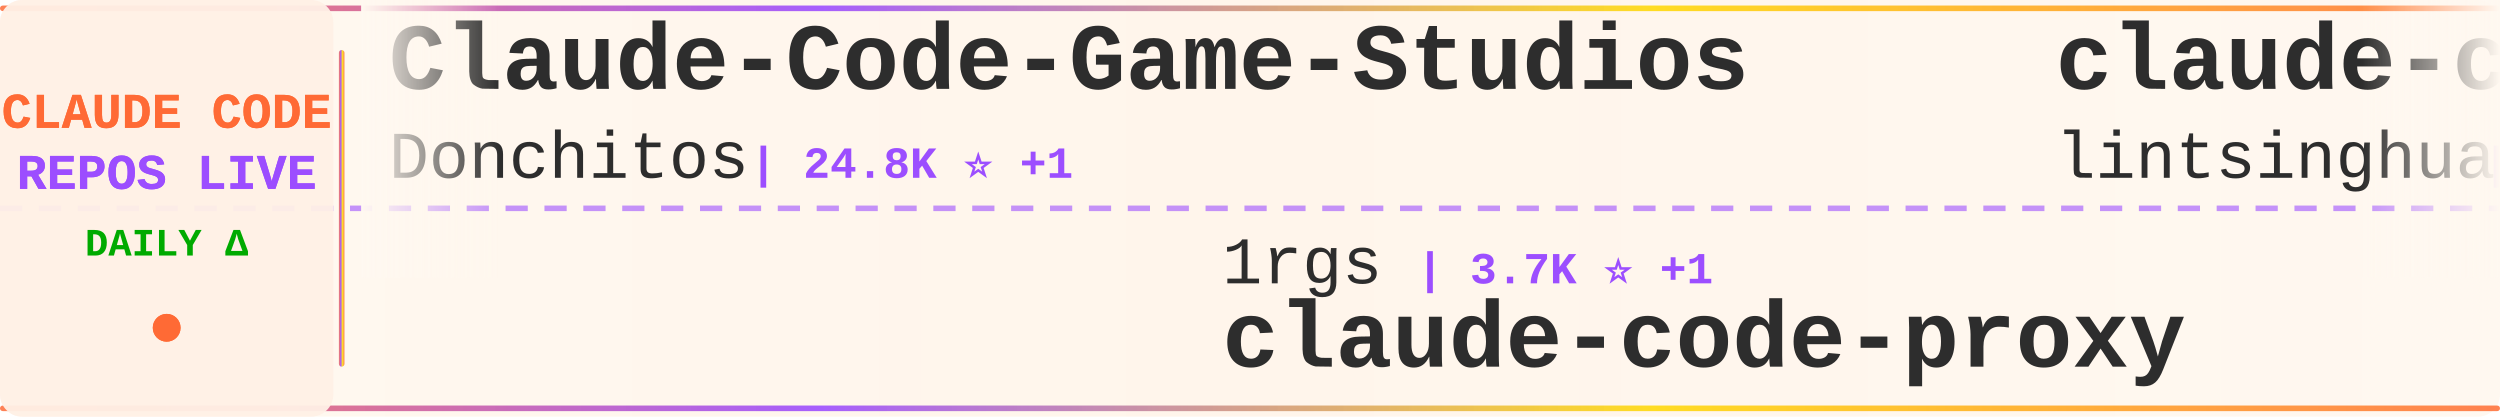
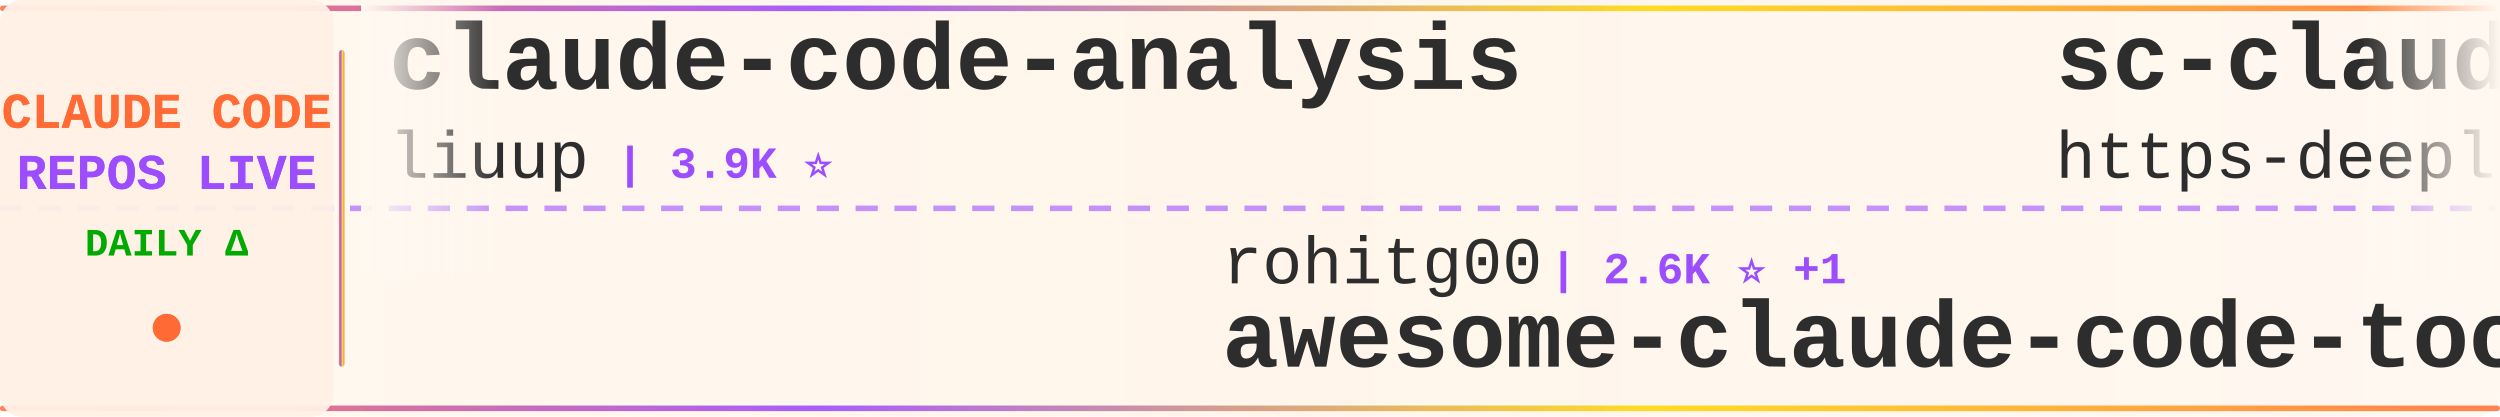
<svg xmlns="http://www.w3.org/2000/svg" width="900" height="150">
  <defs>
    <linearGradient id="tickerBg" x1="0%" y1="0%" x2="100%" y2="0%">
      <stop offset="0%" style="stop-color:#fff8f0;stop-opacity:0.98" />
      <stop offset="50%" style="stop-color:#fff5eb;stop-opacity:1" />
      <stop offset="100%" style="stop-color:#fff8f0;stop-opacity:0.98" />
    </linearGradient>
    <linearGradient id="borderGrad" x1="0%" y1="0%" x2="100%" y2="0%">
      <stop offset="0%" style="stop-color:#FF6B35;stop-opacity:0.85">
        <animate attributeName="stop-opacity" values="0.85;1;0.85" dur="2s" repeatCount="indefinite" />
      </stop>
      <stop offset="33%" style="stop-color:#9C4EFF;stop-opacity:0.9">
        <animate attributeName="stop-opacity" values="0.9;1;0.9" dur="2.2s" repeatCount="indefinite" />
      </stop>
      <stop offset="66%" style="stop-color:#FFD700;stop-opacity:0.85">
        <animate attributeName="stop-opacity" values="0.85;1;0.85" dur="1.8s" repeatCount="indefinite" />
      </stop>
      <stop offset="100%" style="stop-color:#FF6B35;stop-opacity:0.85">
        <animate attributeName="stop-opacity" values="0.85;1;0.85" dur="2s" repeatCount="indefinite" />
      </stop>
    </linearGradient>
    <filter id="textGlow">
      <feGaussianBlur stdDeviation="0.15" result="coloredBlur" />
      <feMerge>
        <feMergeNode in="coloredBlur" />
        <feMergeNode in="SourceGraphic" />
      </feMerge>
    </filter>
    <filter id="metricGlow">
      <feGaussianBlur stdDeviation="0.2" result="coloredBlur" />
      <feMerge>
        <feMergeNode in="coloredBlur" />
        <feMergeNode in="SourceGraphic" />
      </feMerge>
    </filter>
    <linearGradient id="leftFade" x1="0%" y1="0%" x2="100%" y2="0%">
      <stop offset="0%" style="stop-color:#fff8f0;stop-opacity:1" />
      <stop offset="100%" style="stop-color:#fff8f0;stop-opacity:0" />
    </linearGradient>
    <linearGradient id="rightFade" x1="0%" y1="0%" x2="100%" y2="0%">
      <stop offset="0%" style="stop-color:#fff8f0;stop-opacity:0" />
      <stop offset="100%" style="stop-color:#fff8f0;stop-opacity:1" />
    </linearGradient>
  </defs>
  <rect width="900" height="150" fill="url(#tickerBg)" rx="8" />
  <rect x="0" y="2" width="900" height="2" fill="url(#borderGrad)" rx="1" />
  <rect x="0" y="146" width="900" height="2" fill="url(#borderGrad)" rx="1" />
  <line x1="0" y1="75" x2="900" y2="75" stroke="#9C4EFF" stroke-width="2" stroke-dasharray="8 6" opacity="0.6" />
  <rect x="0" y="0" width="120" height="150" fill="#fff0e6" opacity="0.95" rx="8" />
  <text x="60" y="46" font-family="'Courier New', monospace" font-size="18" font-weight="bold" fill="#FF6B35" text-anchor="middle" filter="url(#textGlow)">
    CLAUDE CODE
  </text>
  <text x="60" y="68" font-family="'Courier New', monospace" font-size="18" font-weight="bold" fill="#9C4EFF" text-anchor="middle" filter="url(#textGlow)">
    REPOS LIVE
  </text>
  <text x="60" y="92" font-family="'Courier New', monospace" font-size="14" font-weight="bold" fill="#00aa00" text-anchor="middle">
    DAILY Δ
  </text>
  <circle cx="60" cy="118" r="5" fill="#FF6B35" filter="url(#metricGlow)">
    <animate attributeName="r" values="4;6;4" dur="1.5s" repeatCount="indefinite" />
    <animate attributeName="opacity" values="0.6;1;0.6" dur="1.5s" repeatCount="indefinite" />
  </circle>
  <rect x="122" y="18" width="2" height="114" fill="url(#borderGrad)" rx="1" />
  <clipPath id="tickerClip">
    <rect x="130" y="0" width="770" height="150" />
  </clipPath>
  <g clip-path="url(#tickerClip)">
    <g id="tickerItems">
      <animateTransform attributeName="transform" attributeType="XML" type="translate" from="0 0" to="-3000 0" dur="54s" repeatCount="indefinite" />
      <g transform="translate(0, 0)">
-         <text x="140" y="32" font-family="'Courier New', monospace" font-size="34" font-weight="bold" fill="#2d2d2d">Claude-Code-Game-Studios</text>
-         <text x="140" y="64" font-family="'Courier New', monospace" font-size="24" font-weight="normal" fill="#2d2d2d" opacity="1.0">Donchitos</text>
-         <text x="270" y="64" font-family="'Courier New', monospace" font-size="16" font-weight="bold" fill="#9C4EFF"> | 24.8K ⭐ +1</text>
+         <text x="140" y="32" font-family="'Courier New', monospace" font-size="34" font-weight="bold" fill="#2d2d2d">claude-code-analysis</text>
+         <text x="140" y="64" font-family="'Courier New', monospace" font-size="24" font-weight="normal" fill="#2d2d2d" opacity="1.0">liuup</text>
+         <text x="222" y="64" font-family="'Courier New', monospace" font-size="16" font-weight="bold" fill="#9C4EFF"> | 3.9K ⭐</text>
      </g>
      <g transform="translate(300, 0)">
-         <text x="140" y="102" font-family="'Courier New', monospace" font-size="24" font-weight="normal" fill="#2d2d2d" opacity="1.0">1rgs</text>
-         <text x="210" y="102" font-family="'Courier New', monospace" font-size="16" font-weight="bold" fill="#9C4EFF"> | 3.7K ⭐ +1</text>
-         <text x="140" y="132" font-family="'Courier New', monospace" font-size="34" font-weight="bold" fill="#2d2d2d">claude-code-proxy</text>
+         <text x="140" y="102" font-family="'Courier New', monospace" font-size="24" font-weight="normal" fill="#2d2d2d" opacity="1.0">rohitg00</text>
+         <text x="258" y="102" font-family="'Courier New', monospace" font-size="16" font-weight="bold" fill="#9C4EFF"> | 2.6K ⭐ +1</text>
+         <text x="140" y="132" font-family="'Courier New', monospace" font-size="34" font-weight="bold" fill="#2d2d2d">awesome-claude-code-tool...</text>
      </g>
      <g transform="translate(600, 0)">
-         <text x="140" y="32" font-family="'Courier New', monospace" font-size="34" font-weight="bold" fill="#2d2d2d">claude-code-book</text>
-         <text x="140" y="64" font-family="'Courier New', monospace" font-size="24" font-weight="normal" fill="#2d2d2d" opacity="1.0">lintsinghua</text>
-         <text x="294" y="64" font-family="'Courier New', monospace" font-size="16" font-weight="bold" fill="#9C4EFF"> | 4.2K ⭐</text>
+         <text x="140" y="32" font-family="'Courier New', monospace" font-size="34" font-weight="bold" fill="#2d2d2d">sc-claude-code-files</text>
+         <text x="140" y="64" font-family="'Courier New', monospace" font-size="24" font-weight="normal" fill="#2d2d2d" opacity="1.0">https-deeplearning-ai</text>
+         <text x="414" y="64" font-family="'Courier New', monospace" font-size="16" font-weight="bold" fill="#9C4EFF"> | 545 ⭐</text>
      </g>
      <g transform="translate(900, 0)">
-         <text x="140" y="102" font-family="'Courier New', monospace" font-size="24" font-weight="normal" fill="#2d2d2d" opacity="1.0">alejandrobalderas</text>
-         <text x="366" y="102" font-family="'Courier New', monospace" font-size="16" font-weight="bold" fill="#9C4EFF"> | 2.8K ⭐ -1</text>
-         <text x="140" y="132" font-family="'Courier New', monospace" font-size="34" font-weight="bold" fill="#2d2d2d">claude-code-from-source</text>
+         <text x="140" y="102" font-family="'Courier New', monospace" font-size="24" font-weight="normal" fill="#2d2d2d" opacity="1.0">ding113</text>
+         <text x="246" y="102" font-family="'Courier New', monospace" font-size="16" font-weight="bold" fill="#9C4EFF"> | 3.3K ⭐</text>
+         <text x="140" y="132" font-family="'Courier New', monospace" font-size="34" font-weight="bold" fill="#2d2d2d">claude-code-hub</text>
      </g>
      <g transform="translate(1200, 0)">
-         <text x="140" y="32" font-family="'Courier New', monospace" font-size="34" font-weight="bold" fill="#2d2d2d">edmunds-claude-code</text>
-         <text x="140" y="64" font-family="'Courier New', monospace" font-size="24" font-weight="normal" fill="#2d2d2d" opacity="1.0">edmund-io</text>
-         <text x="270" y="64" font-family="'Courier New', monospace" font-size="16" font-weight="bold" fill="#9C4EFF"> | 1.5K ⭐</text>
+         <text x="140" y="32" font-family="'Courier New', monospace" font-size="34" font-weight="bold" fill="#2d2d2d">claude-code-my-workflow</text>
+         <text x="140" y="64" font-family="'Courier New', monospace" font-size="24" font-weight="normal" fill="#2d2d2d" opacity="1.0">pedrohcgs</text>
+         <text x="270" y="64" font-family="'Courier New', monospace" font-size="16" font-weight="bold" fill="#9C4EFF"> | 1.6K ⭐ +2</text>
      </g>
      <g transform="translate(1500, 0)">
-         <text x="140" y="102" font-family="'Courier New', monospace" font-size="24" font-weight="normal" fill="#2d2d2d" opacity="1.0">anthropics</text>
-         <text x="282" y="102" font-family="'Courier New', monospace" font-size="16" font-weight="bold" fill="#9C4EFF"> | 8.8K ⭐</text>
-         <text x="140" y="132" font-family="'Courier New', monospace" font-size="34" font-weight="bold" fill="#2d2d2d">claude-code-action</text>
+         <text x="140" y="102" font-family="'Courier New', monospace" font-size="24" font-weight="normal" fill="#2d2d2d" opacity="1.0">huangjia2019</text>
+         <text x="306" y="102" font-family="'Courier New', monospace" font-size="16" font-weight="bold" fill="#9C4EFF"> | 1.1K ⭐</text>
+         <text x="140" y="132" font-family="'Courier New', monospace" font-size="34" font-weight="bold" fill="#2d2d2d">claude-code-engineering</text>
      </g>
      <g transform="translate(1800, 0)">
-         <text x="140" y="32" font-family="'Courier New', monospace" font-size="34" font-weight="bold" fill="#2d2d2d">Claude-Code</text>
-         <text x="140" y="64" font-family="'Courier New', monospace" font-size="24" font-weight="normal" fill="#2d2d2d" opacity="1.0">pengchengneo</text>
-         <text x="306" y="64" font-family="'Courier New', monospace" font-size="16" font-weight="bold" fill="#9C4EFF"> | 1.8K ⭐</text>
+         <text x="140" y="32" font-family="'Courier New', monospace" font-size="34" font-weight="bold" fill="#2d2d2d">awesome-claude-code</text>
+         <text x="140" y="64" font-family="'Courier New', monospace" font-size="24" font-weight="normal" fill="#2d2d2d" opacity="1.0">jqueryscript</text>
+         <text x="306" y="64" font-family="'Courier New', monospace" font-size="16" font-weight="bold" fill="#9C4EFF"> | 508 ⭐</text>
      </g>
      <g transform="translate(2100, 0)">
-         <text x="140" y="102" font-family="'Courier New', monospace" font-size="24" font-weight="normal" fill="#2d2d2d" opacity="1.0">777genius</text>
-         <text x="270" y="102" font-family="'Courier New', monospace" font-size="16" font-weight="bold" fill="#9C4EFF"> | 930 ⭐</text>
-         <text x="140" y="132" font-family="'Courier New', monospace" font-size="34" font-weight="bold" fill="#2d2d2d">claude-code-source-code</text>
+         <text x="140" y="102" font-family="'Courier New', monospace" font-size="24" font-weight="normal" fill="#2d2d2d" opacity="1.0">ghuntley</text>
+         <text x="258" y="102" font-family="'Courier New', monospace" font-size="16" font-weight="bold" fill="#9C4EFF"> | 990 ⭐</text>
+         <text x="140" y="132" font-family="'Courier New', monospace" font-size="34" font-weight="bold" fill="#2d2d2d">claude-code-source-code-...</text>
      </g>
      <g transform="translate(2400, 0)">
-         <text x="140" y="32" font-family="'Courier New', monospace" font-size="34" font-weight="bold" fill="#2d2d2d">skills</text>
-         <text x="140" y="64" font-family="'Courier New', monospace" font-size="24" font-weight="normal" fill="#2d2d2d" opacity="1.0">anthropics</text>
-         <text x="282" y="64" font-family="'Courier New', monospace" font-size="16" font-weight="bold" fill="#9C4EFF"> | 173.5K ⭐ +62</text>
+         <text x="140" y="32" font-family="'Courier New', monospace" font-size="34" font-weight="bold" fill="#2d2d2d">free-claude-code</text>
+         <text x="140" y="64" font-family="'Courier New', monospace" font-size="24" font-weight="normal" fill="#2d2d2d" opacity="1.0">Alishahryar1</text>
+         <text x="306" y="64" font-family="'Courier New', monospace" font-size="16" font-weight="bold" fill="#9C4EFF"> | 53.0K ⭐ +13</text>
      </g>
      <g transform="translate(2700, 0)">
-         <text x="140" y="102" font-family="'Courier New', monospace" font-size="24" font-weight="normal" fill="#2d2d2d" opacity="1.0">Cranot</text>
-         <text x="234" y="102" font-family="'Courier New', monospace" font-size="16" font-weight="bold" fill="#9C4EFF"> | 2.9K ⭐</text>
-         <text x="140" y="132" font-family="'Courier New', monospace" font-size="34" font-weight="bold" fill="#2d2d2d">claude-code-guide</text>
+         <text x="140" y="102" font-family="'Courier New', monospace" font-size="24" font-weight="normal" fill="#2d2d2d" opacity="1.0">Windy3f3f3f3f</text>
+         <text x="318" y="102" font-family="'Courier New', monospace" font-size="16" font-weight="bold" fill="#9C4EFF"> | 3.6K ⭐</text>
+         <text x="140" y="132" font-family="'Courier New', monospace" font-size="34" font-weight="bold" fill="#2d2d2d">how-claude-code-works</text>
      </g>
      <g transform="translate(3000, 0)">
-         <text x="140" y="32" font-family="'Courier New', monospace" font-size="34" font-weight="bold" fill="#2d2d2d">Claude-Code-Game-Studios</text>
-         <text x="140" y="64" font-family="'Courier New', monospace" font-size="24" font-weight="normal" fill="#2d2d2d" opacity="1.0">Donchitos</text>
-         <text x="270" y="64" font-family="'Courier New', monospace" font-size="16" font-weight="bold" fill="#9C4EFF"> | 24.8K ⭐ +1</text>
+         <text x="140" y="32" font-family="'Courier New', monospace" font-size="34" font-weight="bold" fill="#2d2d2d">claude-code-analysis</text>
+         <text x="140" y="64" font-family="'Courier New', monospace" font-size="24" font-weight="normal" fill="#2d2d2d" opacity="1.0">liuup</text>
+         <text x="222" y="64" font-family="'Courier New', monospace" font-size="16" font-weight="bold" fill="#9C4EFF"> | 3.9K ⭐</text>
      </g>
      <g transform="translate(3300, 0)">
-         <text x="140" y="102" font-family="'Courier New', monospace" font-size="24" font-weight="normal" fill="#2d2d2d" opacity="1.0">1rgs</text>
-         <text x="210" y="102" font-family="'Courier New', monospace" font-size="16" font-weight="bold" fill="#9C4EFF"> | 3.7K ⭐ +1</text>
-         <text x="140" y="132" font-family="'Courier New', monospace" font-size="34" font-weight="bold" fill="#2d2d2d">claude-code-proxy</text>
+         <text x="140" y="102" font-family="'Courier New', monospace" font-size="24" font-weight="normal" fill="#2d2d2d" opacity="1.0">rohitg00</text>
+         <text x="258" y="102" font-family="'Courier New', monospace" font-size="16" font-weight="bold" fill="#9C4EFF"> | 2.6K ⭐ +1</text>
+         <text x="140" y="132" font-family="'Courier New', monospace" font-size="34" font-weight="bold" fill="#2d2d2d">awesome-claude-code-tool...</text>
      </g>
      <g transform="translate(3600, 0)">
-         <text x="140" y="32" font-family="'Courier New', monospace" font-size="34" font-weight="bold" fill="#2d2d2d">claude-code-book</text>
-         <text x="140" y="64" font-family="'Courier New', monospace" font-size="24" font-weight="normal" fill="#2d2d2d" opacity="1.0">lintsinghua</text>
-         <text x="294" y="64" font-family="'Courier New', monospace" font-size="16" font-weight="bold" fill="#9C4EFF"> | 4.2K ⭐</text>
+         <text x="140" y="32" font-family="'Courier New', monospace" font-size="34" font-weight="bold" fill="#2d2d2d">sc-claude-code-files</text>
+         <text x="140" y="64" font-family="'Courier New', monospace" font-size="24" font-weight="normal" fill="#2d2d2d" opacity="1.0">https-deeplearning-ai</text>
+         <text x="414" y="64" font-family="'Courier New', monospace" font-size="16" font-weight="bold" fill="#9C4EFF"> | 545 ⭐</text>
      </g>
      <g transform="translate(3900, 0)">
-         <text x="140" y="102" font-family="'Courier New', monospace" font-size="24" font-weight="normal" fill="#2d2d2d" opacity="1.0">alejandrobalderas</text>
-         <text x="366" y="102" font-family="'Courier New', monospace" font-size="16" font-weight="bold" fill="#9C4EFF"> | 2.8K ⭐ -1</text>
-         <text x="140" y="132" font-family="'Courier New', monospace" font-size="34" font-weight="bold" fill="#2d2d2d">claude-code-from-source</text>
+         <text x="140" y="102" font-family="'Courier New', monospace" font-size="24" font-weight="normal" fill="#2d2d2d" opacity="1.0">ding113</text>
+         <text x="246" y="102" font-family="'Courier New', monospace" font-size="16" font-weight="bold" fill="#9C4EFF"> | 3.3K ⭐</text>
+         <text x="140" y="132" font-family="'Courier New', monospace" font-size="34" font-weight="bold" fill="#2d2d2d">claude-code-hub</text>
      </g>
    </g>
  </g>
  <rect x="130" y="0" width="50" height="100" fill="url(#leftFade)" />
  <rect x="850" y="0" width="50" height="100" fill="url(#rightFade)" />
</svg>
